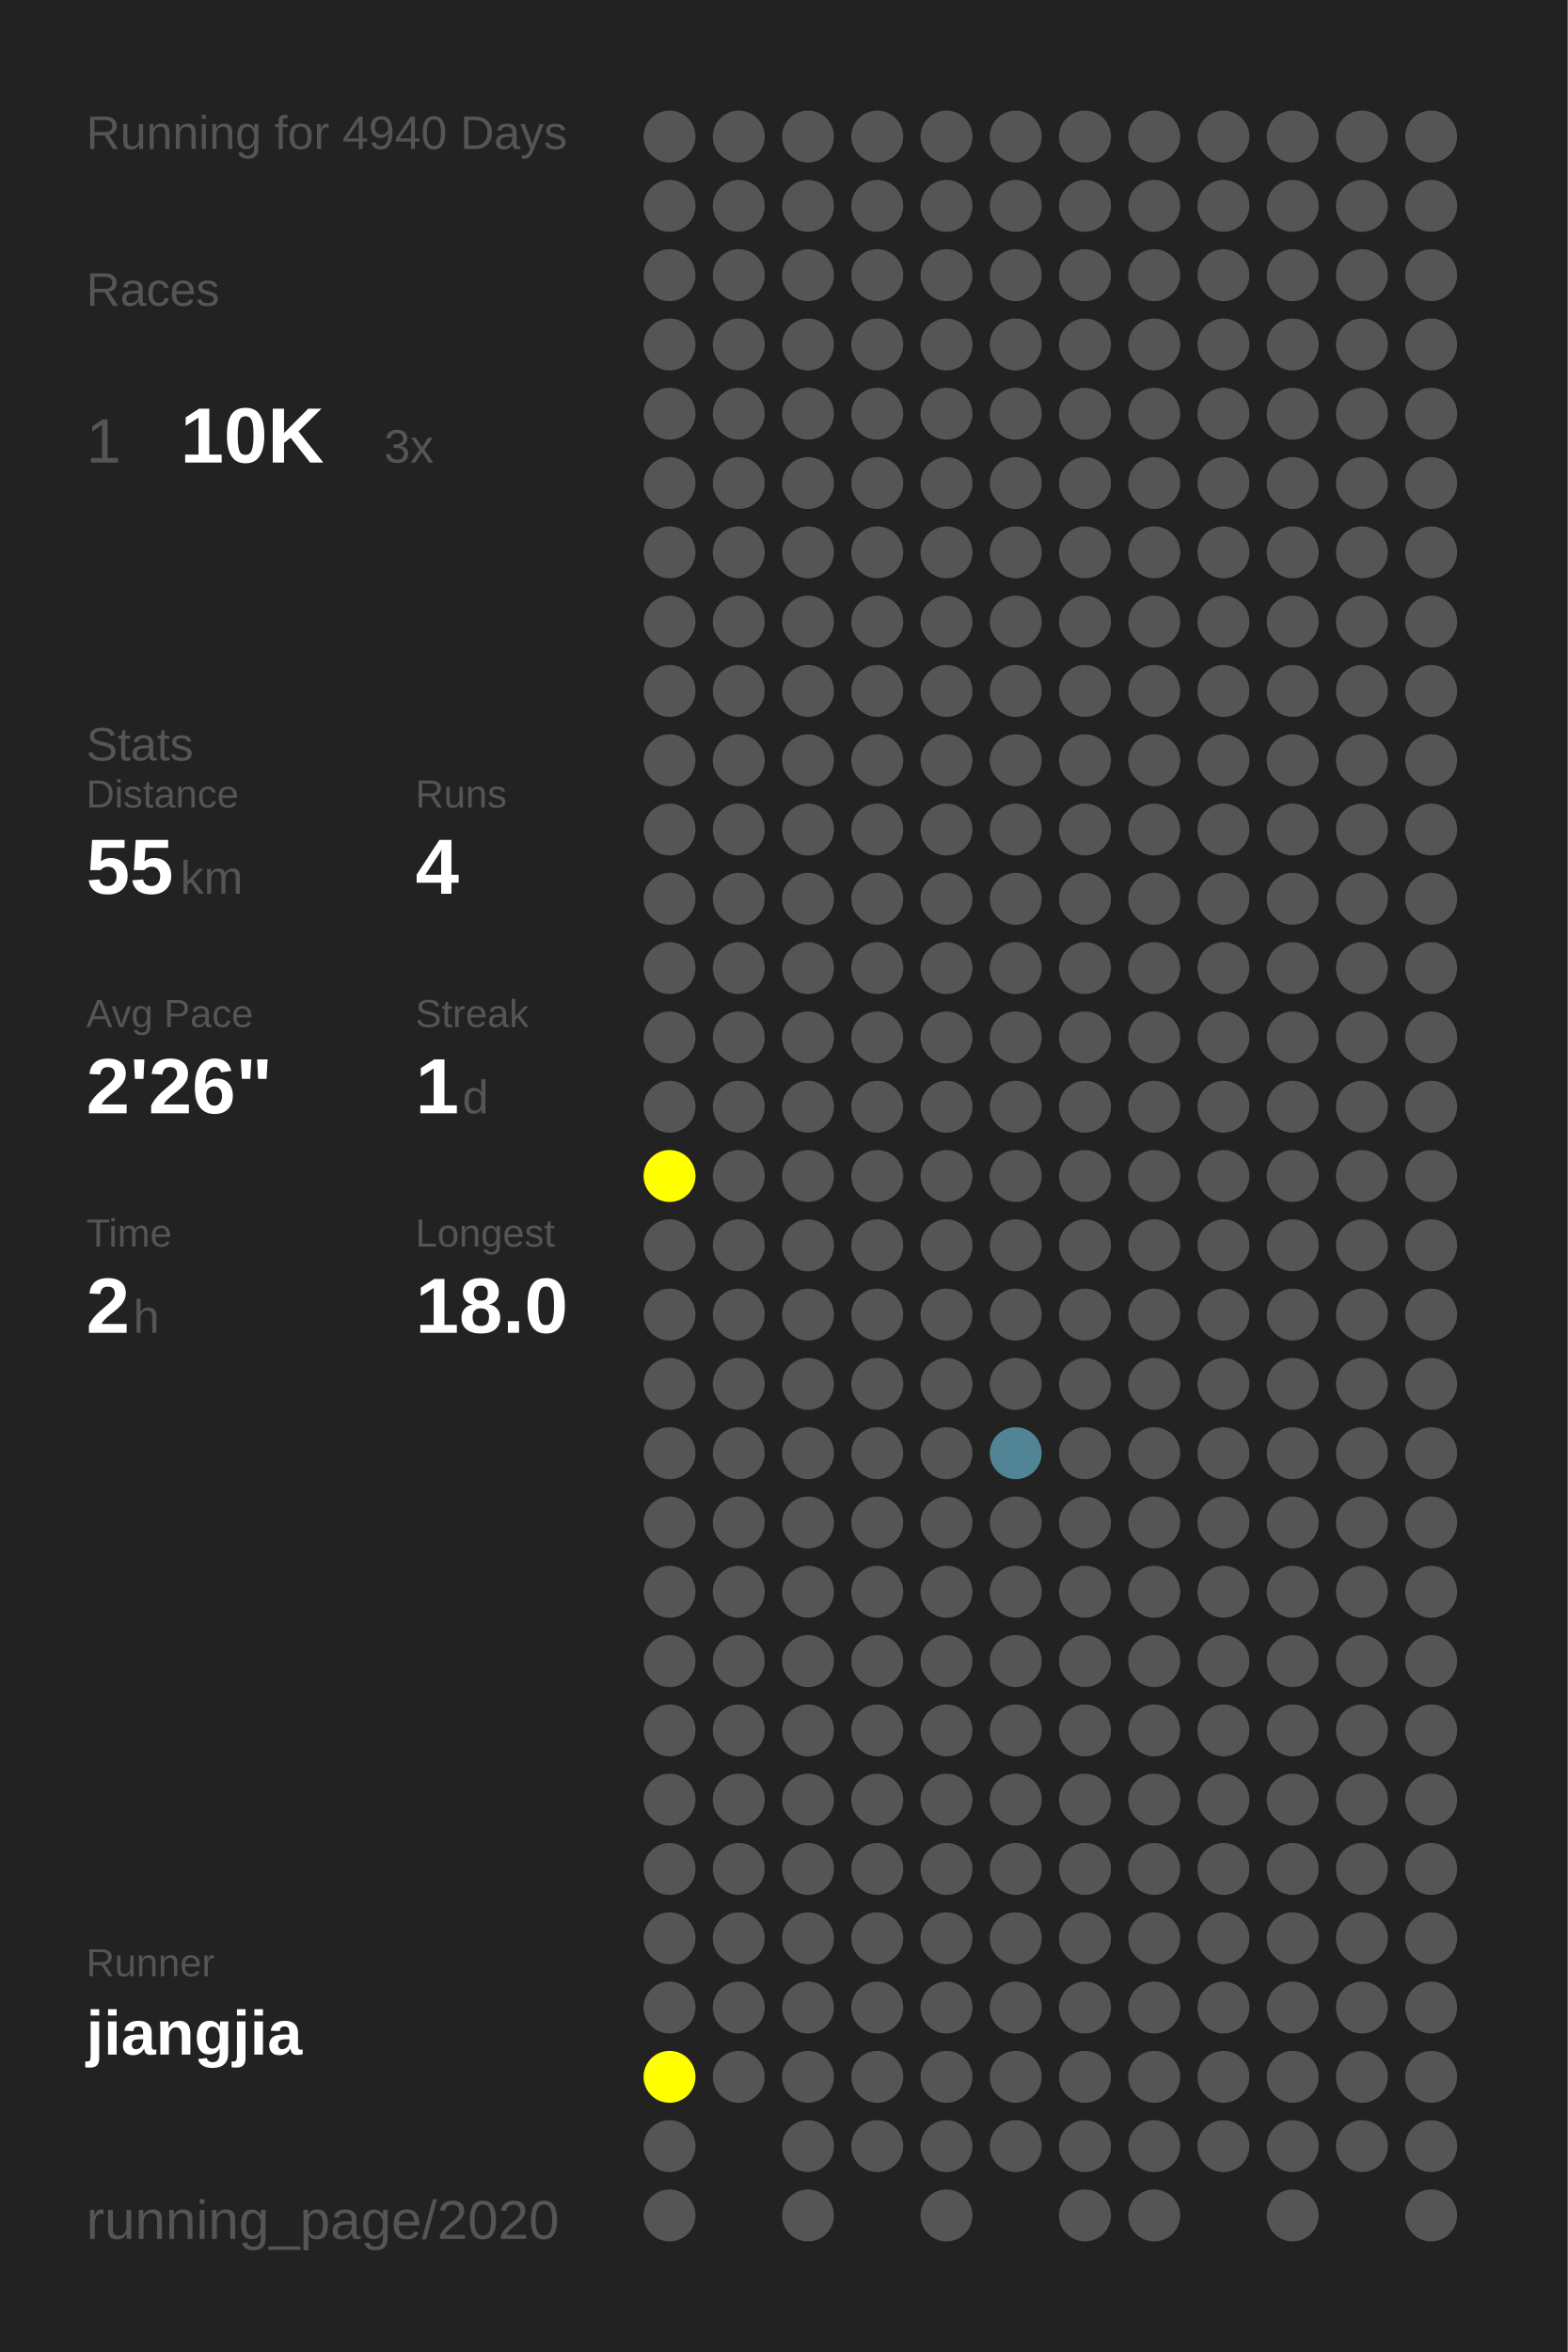
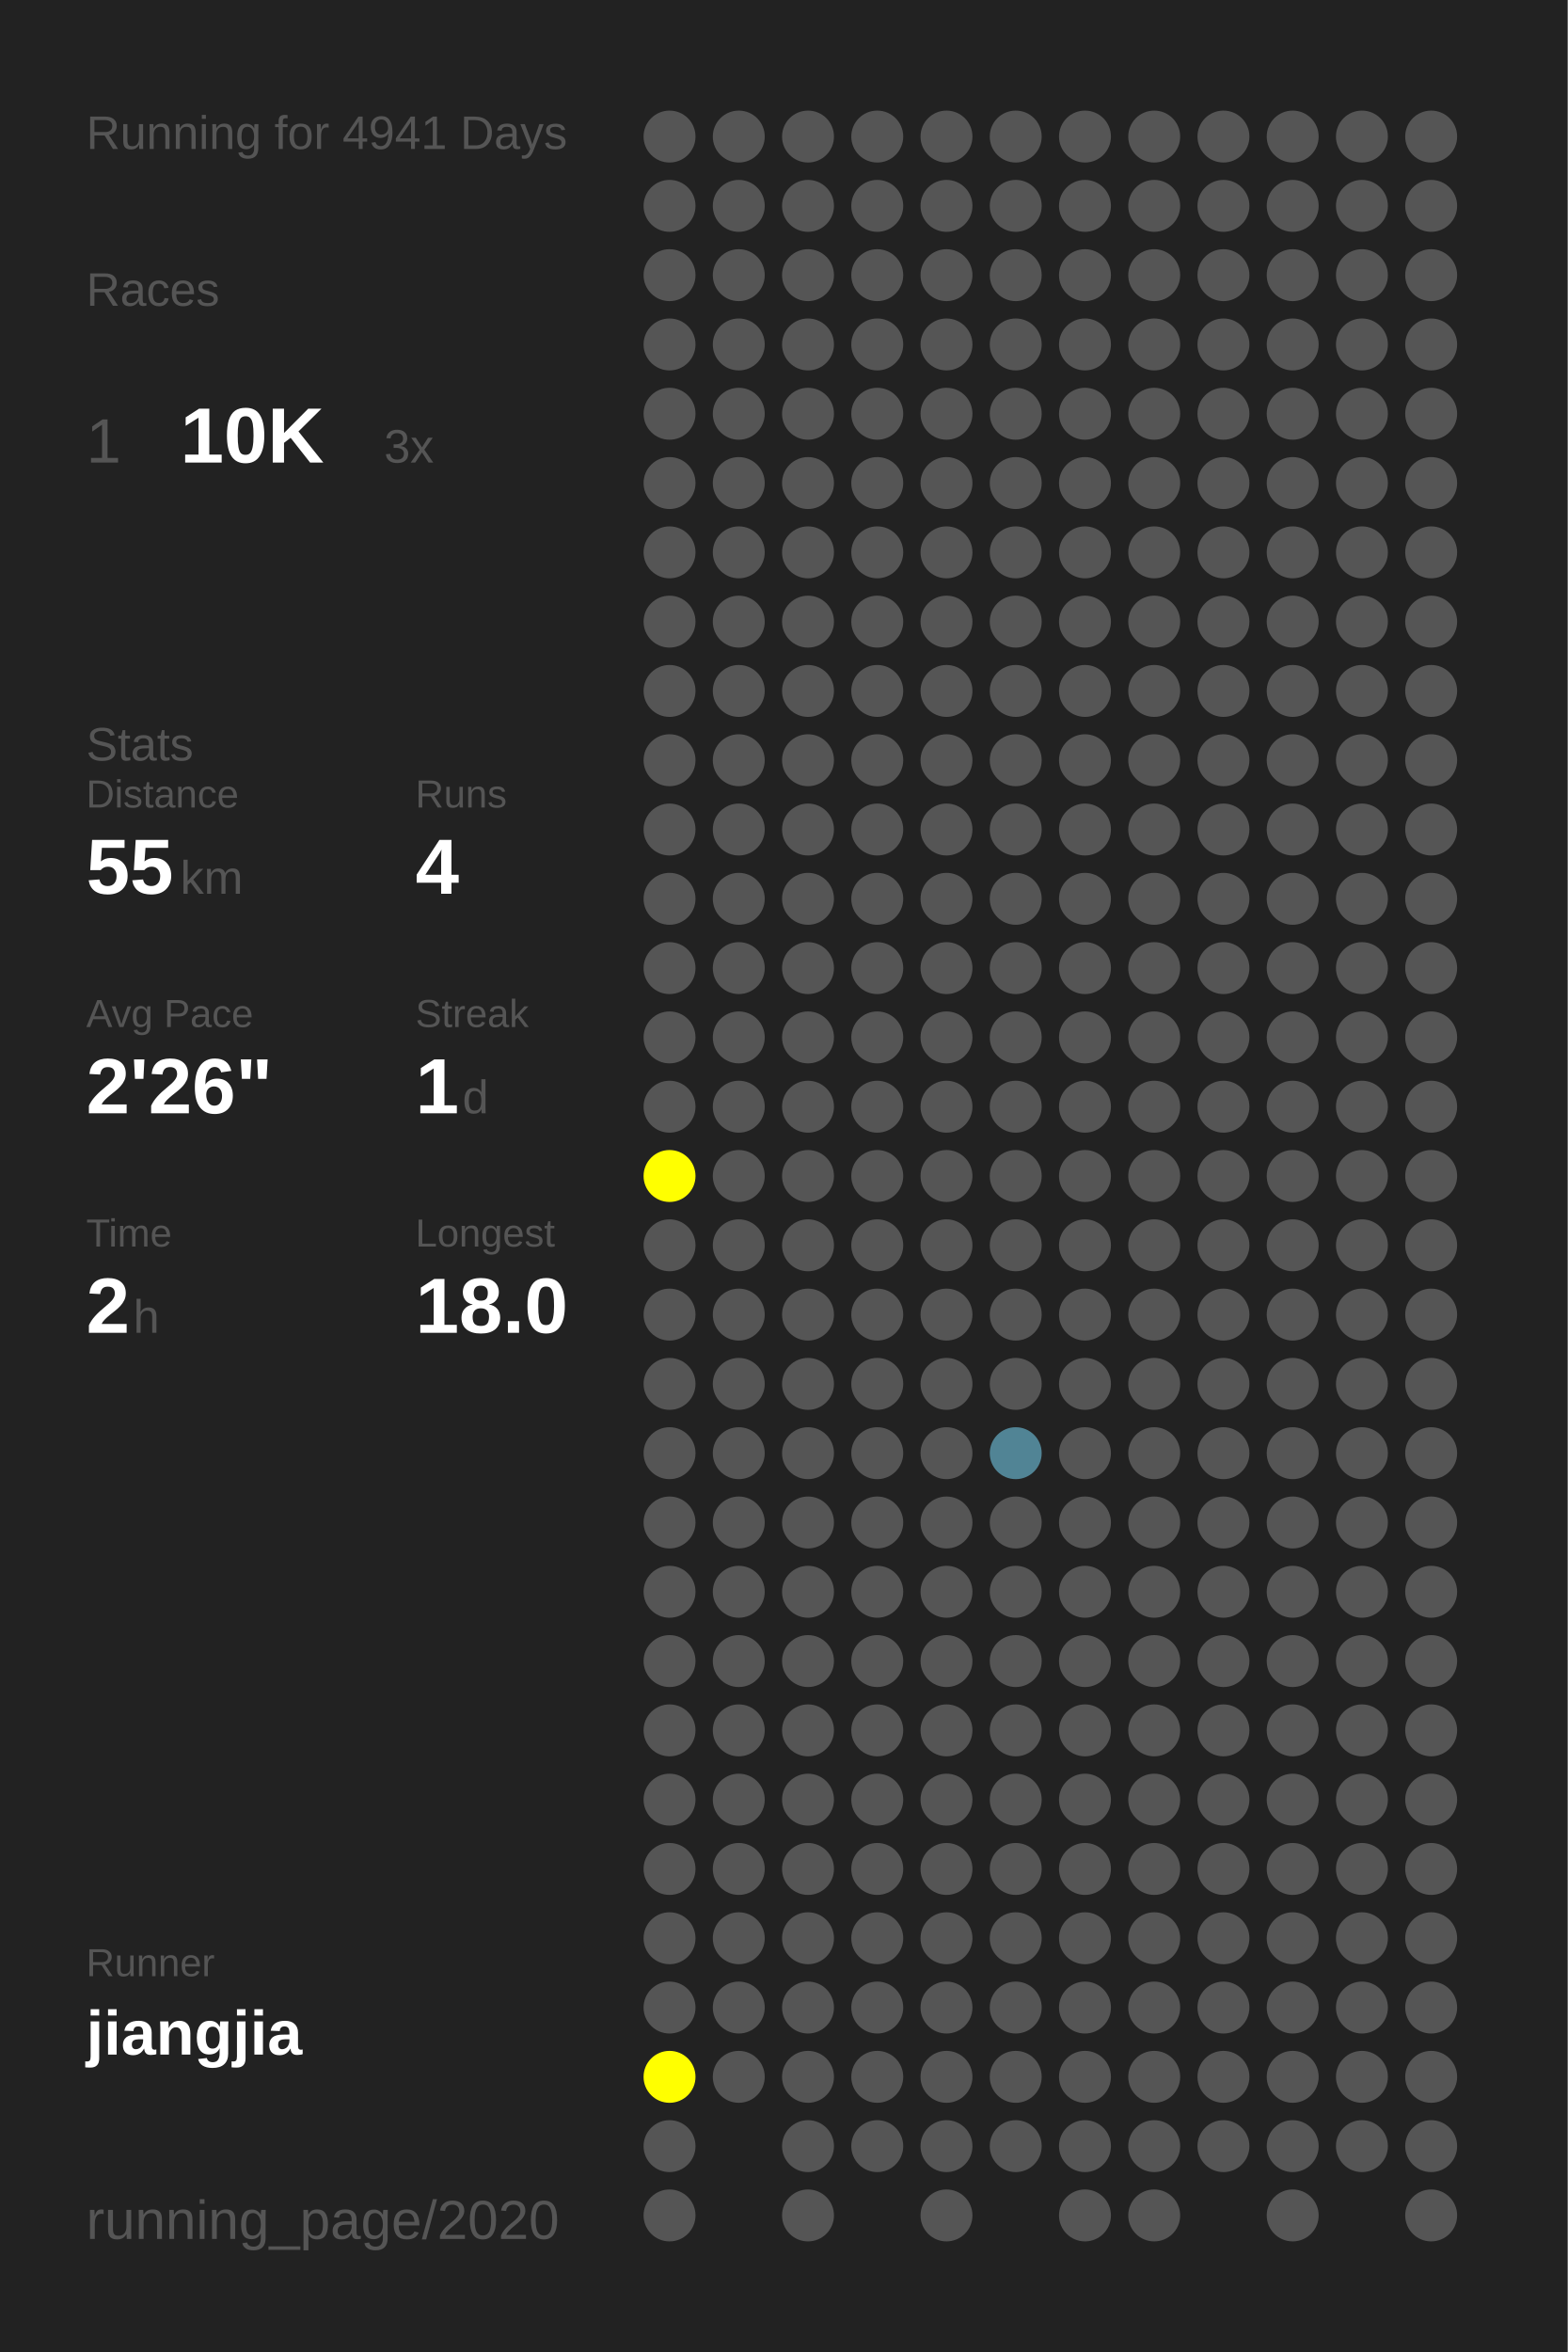
<svg xmlns="http://www.w3.org/2000/svg" baseProfile="full" height="300mm" version="1.1" viewBox="0,0,200,300" width="200mm">
  <defs />
  <rect fill="#222222" height="300" width="200" x="0" y="0" />
-   <text fill="#555555" style="font-size:6px; font-family:Arial;" x="11" y="19">Running for 4940 Days</text>
+   <text fill="#555555" style="font-size:6px; font-family:Arial;" x="11" y="19">Running for 4941 Days</text>
  <text fill="#555555" style="font-size:6px; font-family:Arial;" x="11" y="39">Races</text>
  <text fill="#555555" style="font-size:8px; font-family:Arial;" x="11" y="59">1</text>
  <text fill="#FFFFFF" style="font-size:10px; font-family:Arial; font-weight:bold;" x="23" y="59">10K</text>
  <text fill="#555555" style="font-size:6px; font-family:Arial;" x="49" y="59">3x</text>
  <text fill="#555555" style="font-size:6px; font-family:Arial;" x="11" y="97">Stats</text>
  <text fill="#555555" style="font-size:5px; font-family:Arial;" x="11" y="103">Distance</text>
  <text fill="#FFFFFF" style="font-size:10px; font-family:Arial; font-weight:bold;" x="11" y="114">55</text>
  <text fill="#555555" style="font-size:6px; font-family:Arial;" x="23" y="114">km</text>
  <text fill="#555555" style="font-size:5px; font-family:Arial;" x="53" y="103">Runs</text>
  <text fill="#FFFFFF" style="font-size:10px; font-family:Arial; font-weight:bold;" x="53" y="114">4</text>
  <text fill="#555555" style="font-size:5px; font-family:Arial;" x="11" y="131">Avg Pace</text>
  <text fill="#FFFFFF" style="font-size:10px; font-family:Arial; font-weight:bold;" x="11" y="142">2'26"</text>
  <text fill="#555555" style="font-size:5px; font-family:Arial;" x="53" y="131">Streak</text>
  <text fill="#FFFFFF" style="font-size:10px; font-family:Arial; font-weight:bold;" x="53" y="142">1</text>
  <text fill="#555555" style="font-size:6px; font-family:Arial;" x="59" y="142">d</text>
  <text fill="#555555" style="font-size:5px; font-family:Arial;" x="11" y="159">Time</text>
  <text fill="#FFFFFF" style="font-size:10px; font-family:Arial; font-weight:bold;" x="11" y="170">2</text>
  <text fill="#555555" style="font-size:6px; font-family:Arial;" x="17" y="170">h</text>
  <text fill="#555555" style="font-size:5px; font-family:Arial;" x="53" y="159">Longest</text>
  <text fill="#FFFFFF" style="font-size:10px; font-family:Arial; font-weight:bold;" x="53" y="170">18.0</text>
  <text fill="#555555" style="font-size:5px; font-family:Arial;" x="11" y="252.065">Runner</text>
  <text fill="#FFFFFF" style="font-size:8px; font-family:Arial; font-weight:bold;" x="11" y="262.065">jiangjia</text>
  <text fill="#555555" style="font-size:7px; font-family:Arial;" x="11" y="285.581">running_page/2020</text>
  <circle cx="85.417" cy="17.419" fill="#555555" r="3.312" />
  <circle cx="85.417" cy="26.258" fill="#555555" r="3.312" />
  <circle cx="85.417" cy="35.097" fill="#555555" r="3.312" />
  <circle cx="85.417" cy="43.935" fill="#555555" r="3.312" />
  <circle cx="85.417" cy="52.774" fill="#555555" r="3.312" />
  <circle cx="85.417" cy="61.613" fill="#555555" r="3.312" />
  <circle cx="85.417" cy="70.452" fill="#555555" r="3.312" />
  <circle cx="85.417" cy="79.29" fill="#555555" r="3.312" />
  <circle cx="85.417" cy="88.129" fill="#555555" r="3.312" />
  <circle cx="85.417" cy="96.968" fill="#555555" r="3.312" />
  <circle cx="85.417" cy="105.806" fill="#555555" r="3.312" />
  <circle cx="85.417" cy="114.645" fill="#555555" r="3.312" />
  <circle cx="85.417" cy="123.484" fill="#555555" r="3.312" />
  <circle cx="85.417" cy="132.323" fill="#555555" r="3.312" />
  <circle cx="85.417" cy="141.161" fill="#555555" r="3.312" />
  <circle cx="85.417" cy="150" fill="#FFFF00" r="3.312" />
  <circle cx="85.417" cy="158.839" fill="#555555" r="3.312" />
  <circle cx="85.417" cy="167.677" fill="#555555" r="3.312" />
  <circle cx="85.417" cy="176.516" fill="#555555" r="3.312" />
  <circle cx="85.417" cy="185.355" fill="#555555" r="3.312" />
  <circle cx="85.417" cy="194.194" fill="#555555" r="3.312" />
  <circle cx="85.417" cy="203.032" fill="#555555" r="3.312" />
  <circle cx="85.417" cy="211.871" fill="#555555" r="3.312" />
  <circle cx="85.417" cy="220.71" fill="#555555" r="3.312" />
  <circle cx="85.417" cy="229.548" fill="#555555" r="3.312" />
  <circle cx="85.417" cy="238.387" fill="#555555" r="3.312" />
  <circle cx="85.417" cy="247.226" fill="#555555" r="3.312" />
  <circle cx="85.417" cy="256.065" fill="#555555" r="3.312" />
  <circle cx="85.417" cy="264.903" fill="#FFFF00" r="3.312" />
  <circle cx="85.417" cy="273.742" fill="#555555" r="3.312" />
  <circle cx="85.417" cy="282.581" fill="#555555" r="3.312" />
  <circle cx="94.25" cy="17.419" fill="#555555" r="3.312" />
  <circle cx="94.25" cy="26.258" fill="#555555" r="3.312" />
  <circle cx="94.25" cy="35.097" fill="#555555" r="3.312" />
  <circle cx="94.25" cy="43.935" fill="#555555" r="3.312" />
  <circle cx="94.25" cy="52.774" fill="#555555" r="3.312" />
  <circle cx="94.25" cy="61.613" fill="#555555" r="3.312" />
  <circle cx="94.25" cy="70.452" fill="#555555" r="3.312" />
  <circle cx="94.25" cy="79.29" fill="#555555" r="3.312" />
  <circle cx="94.25" cy="88.129" fill="#555555" r="3.312" />
  <circle cx="94.25" cy="96.968" fill="#555555" r="3.312" />
  <circle cx="94.25" cy="105.806" fill="#555555" r="3.312" />
  <circle cx="94.25" cy="114.645" fill="#555555" r="3.312" />
  <circle cx="94.25" cy="123.484" fill="#555555" r="3.312" />
  <circle cx="94.25" cy="132.323" fill="#555555" r="3.312" />
  <circle cx="94.25" cy="141.161" fill="#555555" r="3.312" />
  <circle cx="94.25" cy="150" fill="#555555" r="3.312" />
  <circle cx="94.25" cy="158.839" fill="#555555" r="3.312" />
  <circle cx="94.25" cy="167.677" fill="#555555" r="3.312" />
  <circle cx="94.25" cy="176.516" fill="#555555" r="3.312" />
  <circle cx="94.25" cy="185.355" fill="#555555" r="3.312" />
  <circle cx="94.25" cy="194.194" fill="#555555" r="3.312" />
  <circle cx="94.25" cy="203.032" fill="#555555" r="3.312" />
  <circle cx="94.25" cy="211.871" fill="#555555" r="3.312" />
  <circle cx="94.25" cy="220.71" fill="#555555" r="3.312" />
  <circle cx="94.25" cy="229.548" fill="#555555" r="3.312" />
  <circle cx="94.25" cy="238.387" fill="#555555" r="3.312" />
  <circle cx="94.25" cy="247.226" fill="#555555" r="3.312" />
  <circle cx="94.25" cy="256.065" fill="#555555" r="3.312" />
  <circle cx="94.25" cy="264.903" fill="#555555" r="3.312" />
  <circle cx="103.083" cy="17.419" fill="#555555" r="3.312" />
  <circle cx="103.083" cy="26.258" fill="#555555" r="3.312" />
  <circle cx="103.083" cy="35.097" fill="#555555" r="3.312" />
  <circle cx="103.083" cy="43.935" fill="#555555" r="3.312" />
  <circle cx="103.083" cy="52.774" fill="#555555" r="3.312" />
  <circle cx="103.083" cy="61.613" fill="#555555" r="3.312" />
  <circle cx="103.083" cy="70.452" fill="#555555" r="3.312" />
  <circle cx="103.083" cy="79.29" fill="#555555" r="3.312" />
  <circle cx="103.083" cy="88.129" fill="#555555" r="3.312" />
  <circle cx="103.083" cy="96.968" fill="#555555" r="3.312" />
  <circle cx="103.083" cy="105.806" fill="#555555" r="3.312" />
  <circle cx="103.083" cy="114.645" fill="#555555" r="3.312" />
  <circle cx="103.083" cy="123.484" fill="#555555" r="3.312" />
  <circle cx="103.083" cy="132.323" fill="#555555" r="3.312" />
  <circle cx="103.083" cy="141.161" fill="#555555" r="3.312" />
  <circle cx="103.083" cy="150" fill="#555555" r="3.312" />
  <circle cx="103.083" cy="158.839" fill="#555555" r="3.312" />
  <circle cx="103.083" cy="167.677" fill="#555555" r="3.312" />
  <circle cx="103.083" cy="176.516" fill="#555555" r="3.312" />
  <circle cx="103.083" cy="185.355" fill="#555555" r="3.312" />
  <circle cx="103.083" cy="194.194" fill="#555555" r="3.312" />
  <circle cx="103.083" cy="203.032" fill="#555555" r="3.312" />
  <circle cx="103.083" cy="211.871" fill="#555555" r="3.312" />
  <circle cx="103.083" cy="220.71" fill="#555555" r="3.312" />
  <circle cx="103.083" cy="229.548" fill="#555555" r="3.312" />
  <circle cx="103.083" cy="238.387" fill="#555555" r="3.312" />
  <circle cx="103.083" cy="247.226" fill="#555555" r="3.312" />
  <circle cx="103.083" cy="256.065" fill="#555555" r="3.312" />
  <circle cx="103.083" cy="264.903" fill="#555555" r="3.312" />
  <circle cx="103.083" cy="273.742" fill="#555555" r="3.312" />
  <circle cx="103.083" cy="282.581" fill="#555555" r="3.312" />
  <circle cx="111.917" cy="17.419" fill="#555555" r="3.312" />
  <circle cx="111.917" cy="26.258" fill="#555555" r="3.312" />
  <circle cx="111.917" cy="35.097" fill="#555555" r="3.312" />
  <circle cx="111.917" cy="43.935" fill="#555555" r="3.312" />
  <circle cx="111.917" cy="52.774" fill="#555555" r="3.312" />
  <circle cx="111.917" cy="61.613" fill="#555555" r="3.312" />
  <circle cx="111.917" cy="70.452" fill="#555555" r="3.312" />
  <circle cx="111.917" cy="79.29" fill="#555555" r="3.312" />
  <circle cx="111.917" cy="88.129" fill="#555555" r="3.312" />
  <circle cx="111.917" cy="96.968" fill="#555555" r="3.312" />
  <circle cx="111.917" cy="105.806" fill="#555555" r="3.312" />
  <circle cx="111.917" cy="114.645" fill="#555555" r="3.312" />
  <circle cx="111.917" cy="123.484" fill="#555555" r="3.312" />
  <circle cx="111.917" cy="132.323" fill="#555555" r="3.312" />
  <circle cx="111.917" cy="141.161" fill="#555555" r="3.312" />
  <circle cx="111.917" cy="150" fill="#555555" r="3.312" />
  <circle cx="111.917" cy="158.839" fill="#555555" r="3.312" />
  <circle cx="111.917" cy="167.677" fill="#555555" r="3.312" />
  <circle cx="111.917" cy="176.516" fill="#555555" r="3.312" />
  <circle cx="111.917" cy="185.355" fill="#555555" r="3.312" />
  <circle cx="111.917" cy="194.194" fill="#555555" r="3.312" />
  <circle cx="111.917" cy="203.032" fill="#555555" r="3.312" />
  <circle cx="111.917" cy="211.871" fill="#555555" r="3.312" />
  <circle cx="111.917" cy="220.71" fill="#555555" r="3.312" />
  <circle cx="111.917" cy="229.548" fill="#555555" r="3.312" />
  <circle cx="111.917" cy="238.387" fill="#555555" r="3.312" />
  <circle cx="111.917" cy="247.226" fill="#555555" r="3.312" />
  <circle cx="111.917" cy="256.065" fill="#555555" r="3.312" />
  <circle cx="111.917" cy="264.903" fill="#555555" r="3.312" />
  <circle cx="111.917" cy="273.742" fill="#555555" r="3.312" />
  <circle cx="120.75" cy="17.419" fill="#555555" r="3.312" />
  <circle cx="120.75" cy="26.258" fill="#555555" r="3.312" />
  <circle cx="120.75" cy="35.097" fill="#555555" r="3.312" />
  <circle cx="120.75" cy="43.935" fill="#555555" r="3.312" />
  <circle cx="120.75" cy="52.774" fill="#555555" r="3.312" />
  <circle cx="120.75" cy="61.613" fill="#555555" r="3.312" />
  <circle cx="120.75" cy="70.452" fill="#555555" r="3.312" />
  <circle cx="120.75" cy="79.29" fill="#555555" r="3.312" />
  <circle cx="120.75" cy="88.129" fill="#555555" r="3.312" />
  <circle cx="120.75" cy="96.968" fill="#555555" r="3.312" />
  <circle cx="120.75" cy="105.806" fill="#555555" r="3.312" />
  <circle cx="120.75" cy="114.645" fill="#555555" r="3.312" />
  <circle cx="120.75" cy="123.484" fill="#555555" r="3.312" />
  <circle cx="120.75" cy="132.323" fill="#555555" r="3.312" />
  <circle cx="120.75" cy="141.161" fill="#555555" r="3.312" />
  <circle cx="120.75" cy="150" fill="#555555" r="3.312" />
  <circle cx="120.75" cy="158.839" fill="#555555" r="3.312" />
  <circle cx="120.75" cy="167.677" fill="#555555" r="3.312" />
  <circle cx="120.75" cy="176.516" fill="#555555" r="3.312" />
  <circle cx="120.75" cy="185.355" fill="#555555" r="3.312" />
  <circle cx="120.75" cy="194.194" fill="#555555" r="3.312" />
  <circle cx="120.75" cy="203.032" fill="#555555" r="3.312" />
  <circle cx="120.75" cy="211.871" fill="#555555" r="3.312" />
  <circle cx="120.75" cy="220.71" fill="#555555" r="3.312" />
  <circle cx="120.75" cy="229.548" fill="#555555" r="3.312" />
  <circle cx="120.75" cy="238.387" fill="#555555" r="3.312" />
  <circle cx="120.75" cy="247.226" fill="#555555" r="3.312" />
  <circle cx="120.75" cy="256.065" fill="#555555" r="3.312" />
  <circle cx="120.75" cy="264.903" fill="#555555" r="3.312" />
  <circle cx="120.75" cy="273.742" fill="#555555" r="3.312" />
  <circle cx="120.75" cy="282.581" fill="#555555" r="3.312" />
  <circle cx="129.583" cy="17.419" fill="#555555" r="3.312" />
  <circle cx="129.583" cy="26.258" fill="#555555" r="3.312" />
  <circle cx="129.583" cy="35.097" fill="#555555" r="3.312" />
  <circle cx="129.583" cy="43.935" fill="#555555" r="3.312" />
  <circle cx="129.583" cy="52.774" fill="#555555" r="3.312" />
  <circle cx="129.583" cy="61.613" fill="#555555" r="3.312" />
  <circle cx="129.583" cy="70.452" fill="#555555" r="3.312" />
  <circle cx="129.583" cy="79.29" fill="#555555" r="3.312" />
  <circle cx="129.583" cy="88.129" fill="#555555" r="3.312" />
  <circle cx="129.583" cy="96.968" fill="#555555" r="3.312" />
  <circle cx="129.583" cy="105.806" fill="#555555" r="3.312" />
  <circle cx="129.583" cy="114.645" fill="#555555" r="3.312" />
  <circle cx="129.583" cy="123.484" fill="#555555" r="3.312" />
  <circle cx="129.583" cy="132.323" fill="#555555" r="3.312" />
  <circle cx="129.583" cy="141.161" fill="#555555" r="3.312" />
  <circle cx="129.583" cy="150" fill="#555555" r="3.312" />
  <circle cx="129.583" cy="158.839" fill="#555555" r="3.312" />
  <circle cx="129.583" cy="167.677" fill="#555555" r="3.312" />
  <circle cx="129.583" cy="176.516" fill="#555555" r="3.312" />
  <circle cx="129.583" cy="185.355" fill="#518495" r="3.312" />
  <circle cx="129.583" cy="194.194" fill="#555555" r="3.312" />
  <circle cx="129.583" cy="203.032" fill="#555555" r="3.312" />
  <circle cx="129.583" cy="211.871" fill="#555555" r="3.312" />
  <circle cx="129.583" cy="220.71" fill="#555555" r="3.312" />
  <circle cx="129.583" cy="229.548" fill="#555555" r="3.312" />
  <circle cx="129.583" cy="238.387" fill="#555555" r="3.312" />
  <circle cx="129.583" cy="247.226" fill="#555555" r="3.312" />
  <circle cx="129.583" cy="256.065" fill="#555555" r="3.312" />
  <circle cx="129.583" cy="264.903" fill="#555555" r="3.312" />
  <circle cx="129.583" cy="273.742" fill="#555555" r="3.312" />
  <circle cx="138.417" cy="17.419" fill="#555555" r="3.312" />
  <circle cx="138.417" cy="26.258" fill="#555555" r="3.312" />
  <circle cx="138.417" cy="35.097" fill="#555555" r="3.312" />
  <circle cx="138.417" cy="43.935" fill="#555555" r="3.312" />
  <circle cx="138.417" cy="52.774" fill="#555555" r="3.312" />
  <circle cx="138.417" cy="61.613" fill="#555555" r="3.312" />
  <circle cx="138.417" cy="70.452" fill="#555555" r="3.312" />
  <circle cx="138.417" cy="79.29" fill="#555555" r="3.312" />
  <circle cx="138.417" cy="88.129" fill="#555555" r="3.312" />
  <circle cx="138.417" cy="96.968" fill="#555555" r="3.312" />
  <circle cx="138.417" cy="105.806" fill="#555555" r="3.312" />
  <circle cx="138.417" cy="114.645" fill="#555555" r="3.312" />
  <circle cx="138.417" cy="123.484" fill="#555555" r="3.312" />
  <circle cx="138.417" cy="132.323" fill="#555555" r="3.312" />
  <circle cx="138.417" cy="141.161" fill="#555555" r="3.312" />
  <circle cx="138.417" cy="150" fill="#555555" r="3.312" />
  <circle cx="138.417" cy="158.839" fill="#555555" r="3.312" />
  <circle cx="138.417" cy="167.677" fill="#555555" r="3.312" />
  <circle cx="138.417" cy="176.516" fill="#555555" r="3.312" />
  <circle cx="138.417" cy="185.355" fill="#555555" r="3.312" />
  <circle cx="138.417" cy="194.194" fill="#555555" r="3.312" />
  <circle cx="138.417" cy="203.032" fill="#555555" r="3.312" />
  <circle cx="138.417" cy="211.871" fill="#555555" r="3.312" />
  <circle cx="138.417" cy="220.71" fill="#555555" r="3.312" />
  <circle cx="138.417" cy="229.548" fill="#555555" r="3.312" />
  <circle cx="138.417" cy="238.387" fill="#555555" r="3.312" />
  <circle cx="138.417" cy="247.226" fill="#555555" r="3.312" />
  <circle cx="138.417" cy="256.065" fill="#555555" r="3.312" />
  <circle cx="138.417" cy="264.903" fill="#555555" r="3.312" />
  <circle cx="138.417" cy="273.742" fill="#555555" r="3.312" />
  <circle cx="138.417" cy="282.581" fill="#555555" r="3.312" />
  <circle cx="147.25" cy="17.419" fill="#555555" r="3.312" />
  <circle cx="147.25" cy="26.258" fill="#555555" r="3.312" />
  <circle cx="147.25" cy="35.097" fill="#555555" r="3.312" />
  <circle cx="147.25" cy="43.935" fill="#555555" r="3.312" />
  <circle cx="147.25" cy="52.774" fill="#555555" r="3.312" />
  <circle cx="147.25" cy="61.613" fill="#555555" r="3.312" />
  <circle cx="147.25" cy="70.452" fill="#555555" r="3.312" />
  <circle cx="147.25" cy="79.29" fill="#555555" r="3.312" />
  <circle cx="147.25" cy="88.129" fill="#555555" r="3.312" />
  <circle cx="147.25" cy="96.968" fill="#555555" r="3.312" />
  <circle cx="147.25" cy="105.806" fill="#555555" r="3.312" />
  <circle cx="147.25" cy="114.645" fill="#555555" r="3.312" />
  <circle cx="147.25" cy="123.484" fill="#555555" r="3.312" />
  <circle cx="147.25" cy="132.323" fill="#555555" r="3.312" />
  <circle cx="147.25" cy="141.161" fill="#555555" r="3.312" />
  <circle cx="147.25" cy="150" fill="#555555" r="3.312" />
  <circle cx="147.25" cy="158.839" fill="#555555" r="3.312" />
  <circle cx="147.25" cy="167.677" fill="#555555" r="3.312" />
  <circle cx="147.25" cy="176.516" fill="#555555" r="3.312" />
  <circle cx="147.25" cy="185.355" fill="#555555" r="3.312" />
  <circle cx="147.25" cy="194.194" fill="#555555" r="3.312" />
  <circle cx="147.25" cy="203.032" fill="#555555" r="3.312" />
  <circle cx="147.25" cy="211.871" fill="#555555" r="3.312" />
  <circle cx="147.25" cy="220.71" fill="#555555" r="3.312" />
  <circle cx="147.25" cy="229.548" fill="#555555" r="3.312" />
  <circle cx="147.25" cy="238.387" fill="#555555" r="3.312" />
  <circle cx="147.25" cy="247.226" fill="#555555" r="3.312" />
  <circle cx="147.25" cy="256.065" fill="#555555" r="3.312" />
  <circle cx="147.25" cy="264.903" fill="#555555" r="3.312" />
  <circle cx="147.25" cy="273.742" fill="#555555" r="3.312" />
  <circle cx="147.25" cy="282.581" fill="#555555" r="3.312" />
  <circle cx="156.083" cy="17.419" fill="#555555" r="3.312" />
  <circle cx="156.083" cy="26.258" fill="#555555" r="3.312" />
  <circle cx="156.083" cy="35.097" fill="#555555" r="3.312" />
  <circle cx="156.083" cy="43.935" fill="#555555" r="3.312" />
  <circle cx="156.083" cy="52.774" fill="#555555" r="3.312" />
  <circle cx="156.083" cy="61.613" fill="#555555" r="3.312" />
  <circle cx="156.083" cy="70.452" fill="#555555" r="3.312" />
  <circle cx="156.083" cy="79.29" fill="#555555" r="3.312" />
  <circle cx="156.083" cy="88.129" fill="#555555" r="3.312" />
  <circle cx="156.083" cy="96.968" fill="#555555" r="3.312" />
  <circle cx="156.083" cy="105.806" fill="#555555" r="3.312" />
  <circle cx="156.083" cy="114.645" fill="#555555" r="3.312" />
  <circle cx="156.083" cy="123.484" fill="#555555" r="3.312" />
  <circle cx="156.083" cy="132.323" fill="#555555" r="3.312" />
  <circle cx="156.083" cy="141.161" fill="#555555" r="3.312" />
  <circle cx="156.083" cy="150" fill="#555555" r="3.312" />
  <circle cx="156.083" cy="158.839" fill="#555555" r="3.312" />
  <circle cx="156.083" cy="167.677" fill="#555555" r="3.312" />
  <circle cx="156.083" cy="176.516" fill="#555555" r="3.312" />
  <circle cx="156.083" cy="185.355" fill="#555555" r="3.312" />
  <circle cx="156.083" cy="194.194" fill="#555555" r="3.312" />
  <circle cx="156.083" cy="203.032" fill="#555555" r="3.312" />
  <circle cx="156.083" cy="211.871" fill="#555555" r="3.312" />
  <circle cx="156.083" cy="220.71" fill="#555555" r="3.312" />
  <circle cx="156.083" cy="229.548" fill="#555555" r="3.312" />
  <circle cx="156.083" cy="238.387" fill="#555555" r="3.312" />
  <circle cx="156.083" cy="247.226" fill="#555555" r="3.312" />
  <circle cx="156.083" cy="256.065" fill="#555555" r="3.312" />
  <circle cx="156.083" cy="264.903" fill="#555555" r="3.312" />
  <circle cx="156.083" cy="273.742" fill="#555555" r="3.312" />
  <circle cx="164.917" cy="17.419" fill="#555555" r="3.312" />
  <circle cx="164.917" cy="26.258" fill="#555555" r="3.312" />
  <circle cx="164.917" cy="35.097" fill="#555555" r="3.312" />
  <circle cx="164.917" cy="43.935" fill="#555555" r="3.312" />
  <circle cx="164.917" cy="52.774" fill="#555555" r="3.312" />
  <circle cx="164.917" cy="61.613" fill="#555555" r="3.312" />
  <circle cx="164.917" cy="70.452" fill="#555555" r="3.312" />
  <circle cx="164.917" cy="79.29" fill="#555555" r="3.312" />
  <circle cx="164.917" cy="88.129" fill="#555555" r="3.312" />
  <circle cx="164.917" cy="96.968" fill="#555555" r="3.312" />
  <circle cx="164.917" cy="105.806" fill="#555555" r="3.312" />
  <circle cx="164.917" cy="114.645" fill="#555555" r="3.312" />
  <circle cx="164.917" cy="123.484" fill="#555555" r="3.312" />
  <circle cx="164.917" cy="132.323" fill="#555555" r="3.312" />
  <circle cx="164.917" cy="141.161" fill="#555555" r="3.312" />
  <circle cx="164.917" cy="150" fill="#555555" r="3.312" />
  <circle cx="164.917" cy="158.839" fill="#555555" r="3.312" />
  <circle cx="164.917" cy="167.677" fill="#555555" r="3.312" />
  <circle cx="164.917" cy="176.516" fill="#555555" r="3.312" />
  <circle cx="164.917" cy="185.355" fill="#555555" r="3.312" />
  <circle cx="164.917" cy="194.194" fill="#555555" r="3.312" />
  <circle cx="164.917" cy="203.032" fill="#555555" r="3.312" />
  <circle cx="164.917" cy="211.871" fill="#555555" r="3.312" />
  <circle cx="164.917" cy="220.71" fill="#555555" r="3.312" />
  <circle cx="164.917" cy="229.548" fill="#555555" r="3.312" />
  <circle cx="164.917" cy="238.387" fill="#555555" r="3.312" />
  <circle cx="164.917" cy="247.226" fill="#555555" r="3.312" />
  <circle cx="164.917" cy="256.065" fill="#555555" r="3.312" />
  <circle cx="164.917" cy="264.903" fill="#555555" r="3.312" />
  <circle cx="164.917" cy="273.742" fill="#555555" r="3.312" />
  <circle cx="164.917" cy="282.581" fill="#555555" r="3.312" />
  <circle cx="173.75" cy="17.419" fill="#555555" r="3.312" />
  <circle cx="173.75" cy="26.258" fill="#555555" r="3.312" />
  <circle cx="173.75" cy="35.097" fill="#555555" r="3.312" />
  <circle cx="173.75" cy="43.935" fill="#555555" r="3.312" />
  <circle cx="173.75" cy="52.774" fill="#555555" r="3.312" />
  <circle cx="173.75" cy="61.613" fill="#555555" r="3.312" />
  <circle cx="173.75" cy="70.452" fill="#555555" r="3.312" />
  <circle cx="173.75" cy="79.29" fill="#555555" r="3.312" />
  <circle cx="173.75" cy="88.129" fill="#555555" r="3.312" />
  <circle cx="173.75" cy="96.968" fill="#555555" r="3.312" />
  <circle cx="173.75" cy="105.806" fill="#555555" r="3.312" />
  <circle cx="173.75" cy="114.645" fill="#555555" r="3.312" />
  <circle cx="173.75" cy="123.484" fill="#555555" r="3.312" />
  <circle cx="173.75" cy="132.323" fill="#555555" r="3.312" />
  <circle cx="173.75" cy="141.161" fill="#555555" r="3.312" />
  <circle cx="173.75" cy="150" fill="#555555" r="3.312" />
  <circle cx="173.75" cy="158.839" fill="#555555" r="3.312" />
  <circle cx="173.75" cy="167.677" fill="#555555" r="3.312" />
  <circle cx="173.75" cy="176.516" fill="#555555" r="3.312" />
  <circle cx="173.75" cy="185.355" fill="#555555" r="3.312" />
  <circle cx="173.75" cy="194.194" fill="#555555" r="3.312" />
  <circle cx="173.75" cy="203.032" fill="#555555" r="3.312" />
  <circle cx="173.75" cy="211.871" fill="#555555" r="3.312" />
  <circle cx="173.75" cy="220.71" fill="#555555" r="3.312" />
  <circle cx="173.75" cy="229.548" fill="#555555" r="3.312" />
  <circle cx="173.75" cy="238.387" fill="#555555" r="3.312" />
  <circle cx="173.75" cy="247.226" fill="#555555" r="3.312" />
  <circle cx="173.75" cy="256.065" fill="#555555" r="3.312" />
  <circle cx="173.75" cy="264.903" fill="#555555" r="3.312" />
  <circle cx="173.75" cy="273.742" fill="#555555" r="3.312" />
  <circle cx="182.583" cy="17.419" fill="#555555" r="3.312" />
  <circle cx="182.583" cy="26.258" fill="#555555" r="3.312" />
  <circle cx="182.583" cy="35.097" fill="#555555" r="3.312" />
  <circle cx="182.583" cy="43.935" fill="#555555" r="3.312" />
  <circle cx="182.583" cy="52.774" fill="#555555" r="3.312" />
  <circle cx="182.583" cy="61.613" fill="#555555" r="3.312" />
  <circle cx="182.583" cy="70.452" fill="#555555" r="3.312" />
  <circle cx="182.583" cy="79.29" fill="#555555" r="3.312" />
  <circle cx="182.583" cy="88.129" fill="#555555" r="3.312" />
  <circle cx="182.583" cy="96.968" fill="#555555" r="3.312" />
  <circle cx="182.583" cy="105.806" fill="#555555" r="3.312" />
  <circle cx="182.583" cy="114.645" fill="#555555" r="3.312" />
  <circle cx="182.583" cy="123.484" fill="#555555" r="3.312" />
  <circle cx="182.583" cy="132.323" fill="#555555" r="3.312" />
  <circle cx="182.583" cy="141.161" fill="#555555" r="3.312" />
  <circle cx="182.583" cy="150" fill="#555555" r="3.312" />
  <circle cx="182.583" cy="158.839" fill="#555555" r="3.312" />
  <circle cx="182.583" cy="167.677" fill="#555555" r="3.312" />
  <circle cx="182.583" cy="176.516" fill="#555555" r="3.312" />
  <circle cx="182.583" cy="185.355" fill="#555555" r="3.312" />
  <circle cx="182.583" cy="194.194" fill="#555555" r="3.312" />
  <circle cx="182.583" cy="203.032" fill="#555555" r="3.312" />
  <circle cx="182.583" cy="211.871" fill="#555555" r="3.312" />
  <circle cx="182.583" cy="220.71" fill="#555555" r="3.312" />
  <circle cx="182.583" cy="229.548" fill="#555555" r="3.312" />
  <circle cx="182.583" cy="238.387" fill="#555555" r="3.312" />
  <circle cx="182.583" cy="247.226" fill="#555555" r="3.312" />
  <circle cx="182.583" cy="256.065" fill="#555555" r="3.312" />
  <circle cx="182.583" cy="264.903" fill="#555555" r="3.312" />
  <circle cx="182.583" cy="273.742" fill="#555555" r="3.312" />
  <circle cx="182.583" cy="282.581" fill="#555555" r="3.312" />
</svg>
